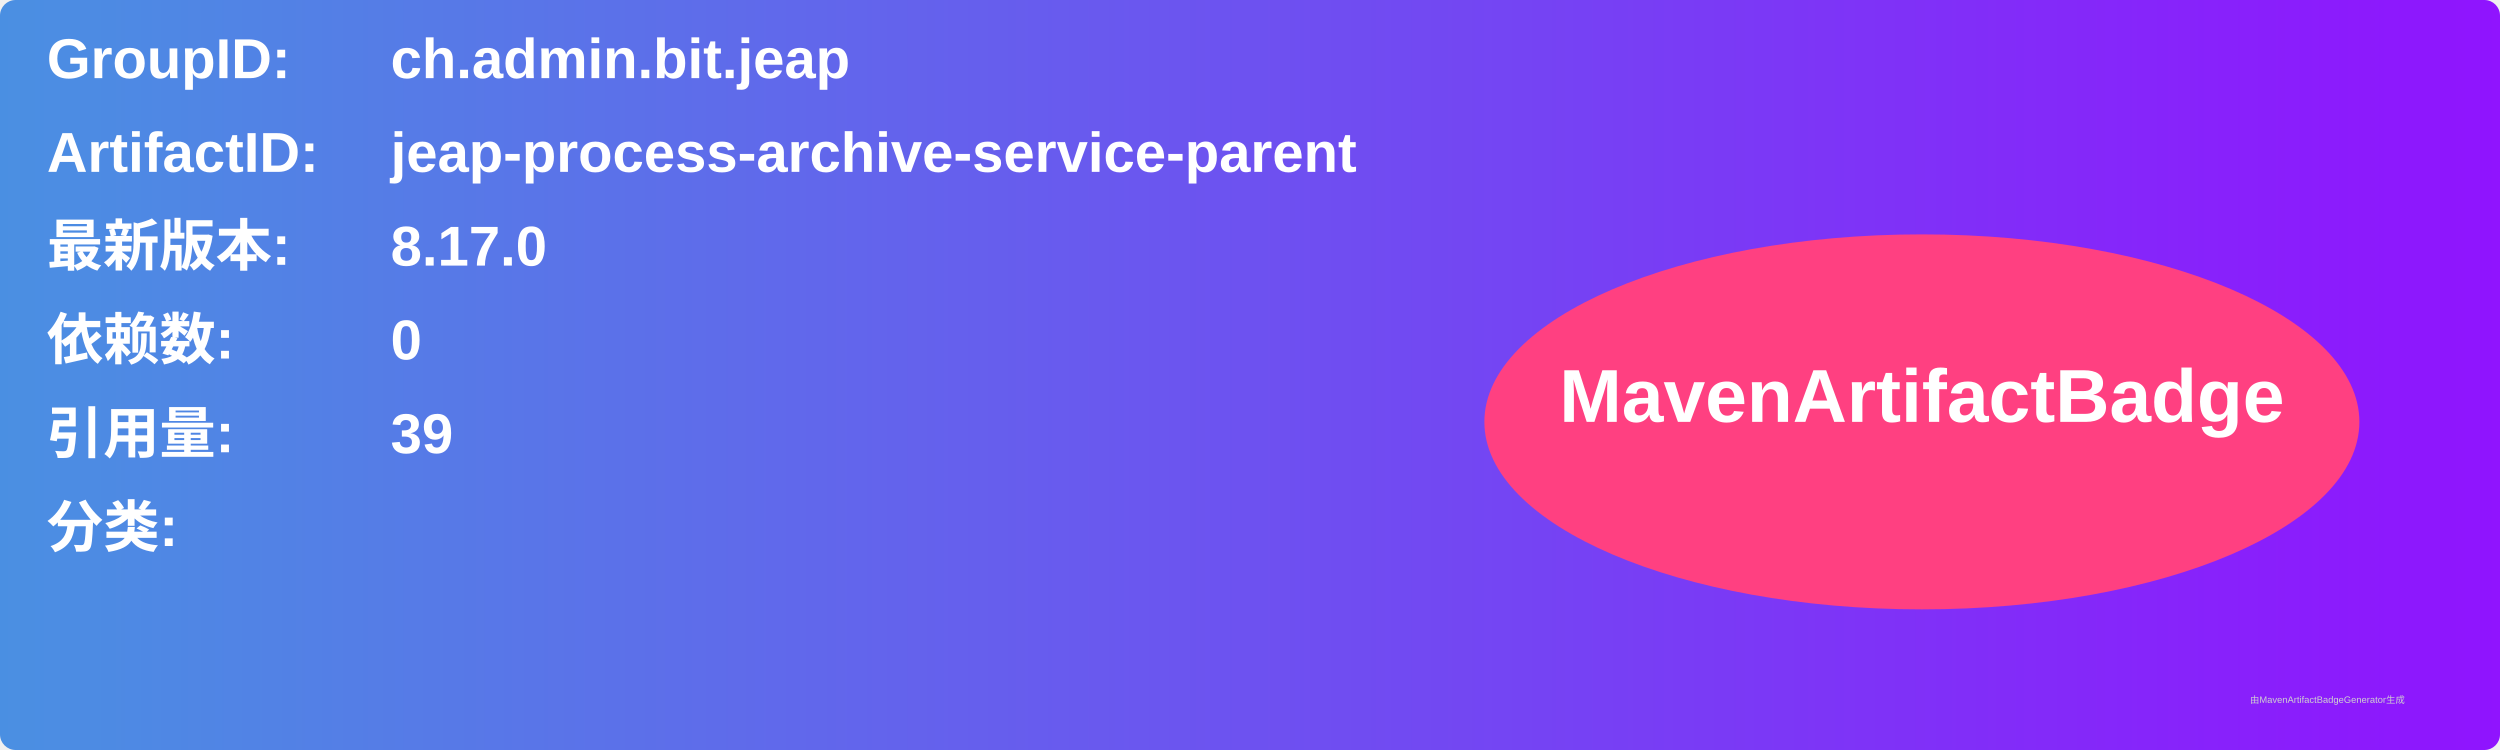
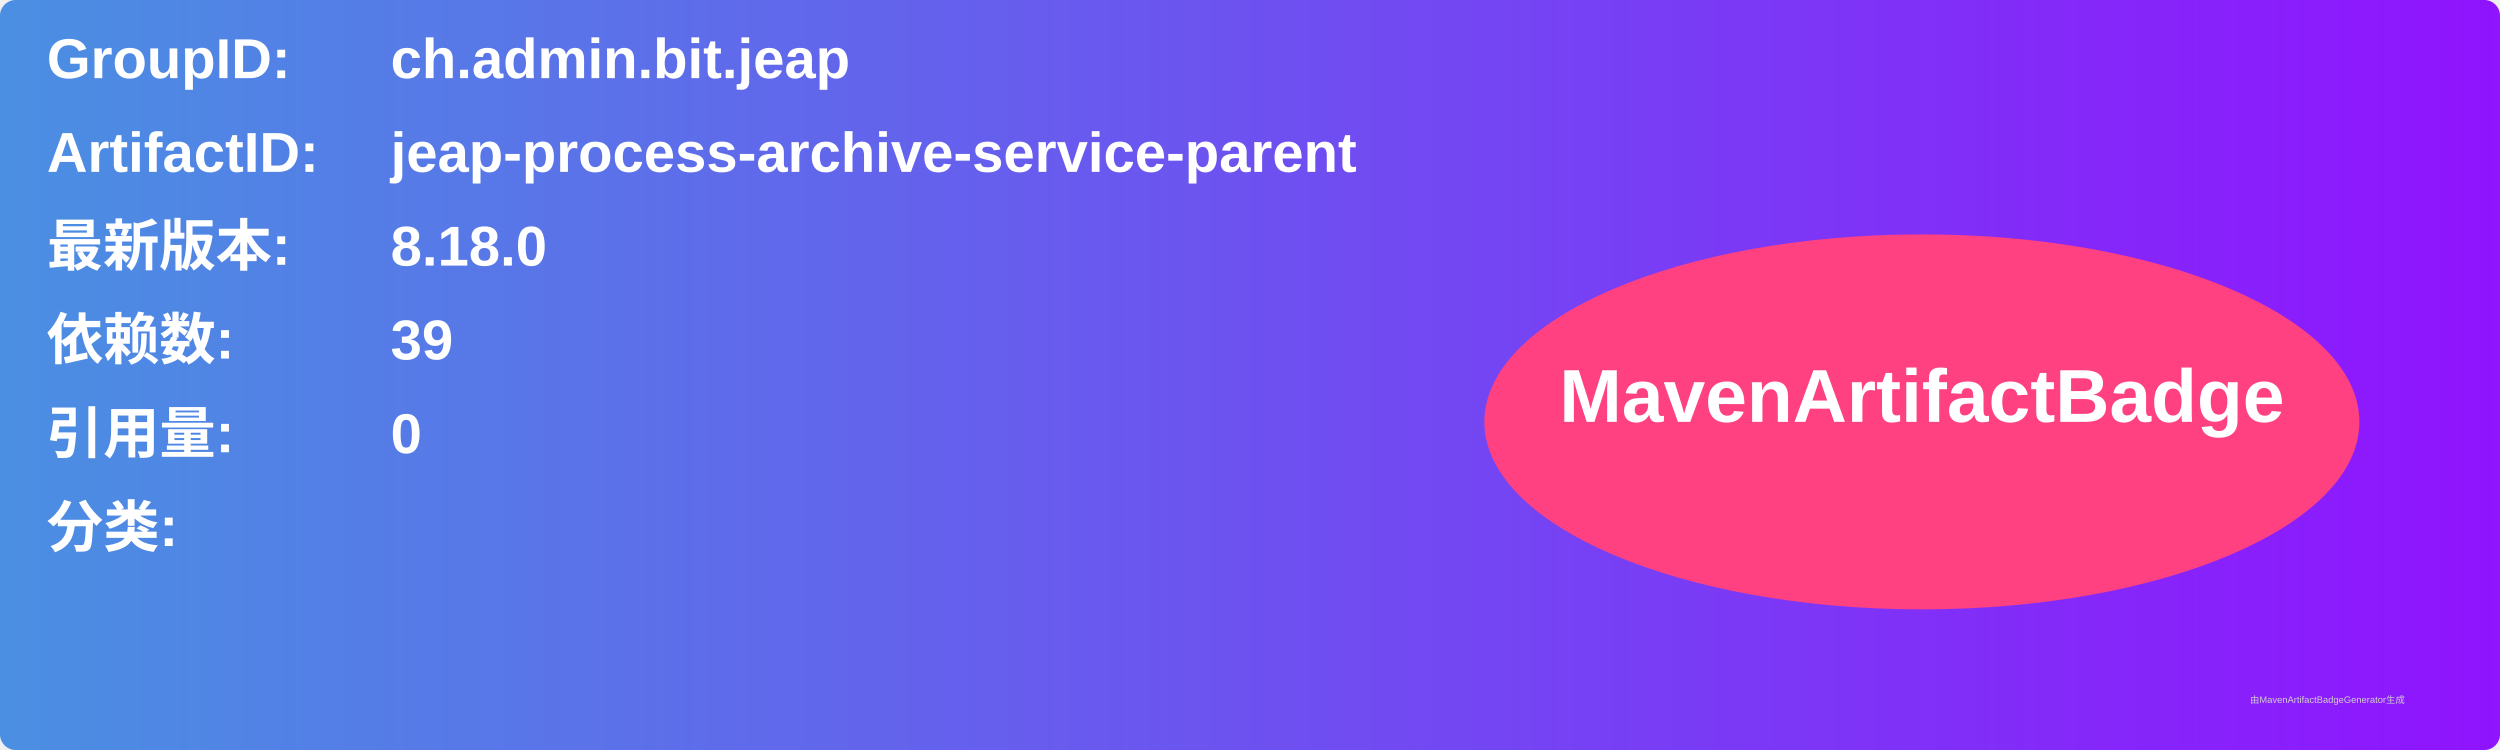
<svg xmlns="http://www.w3.org/2000/svg" width="800" height="240" viewBox="0 0 800 240">
  <linearGradient id="grad" x1="0%" y1="0%" x2="100%" y2="0%">
    <stop offset="0%" stop-color="#4a90e2" />
    <stop offset="100%" stop-color="#9013fe" />
  </linearGradient>
  <rect width="100%" height="100%" rx="5" ry="5" fill="url(#grad)" />
  <g transform="translate(15, 15)">
    <text x="0" y="10" font-family="Arial" font-size="18" fill="white" font-weight="bold" width="260">GroupID:</text>
    <text x="110" y="10" font-family="Arial" font-size="18" fill="white" font-weight="bold" width="460">ch.admin.bit.jeap</text>
    <text x="0" y="40" font-family="Arial" font-size="18" fill="white" font-weight="bold" width="260">ArtifactID:</text>
    <text x="110" y="40" font-family="Arial" font-size="18" fill="white" font-weight="bold" width="460">jeap-process-archive-service-parent</text>
    <text x="0" y="70" font-family="Arial" font-size="18" fill="white" font-weight="bold">最新版本:</text>
    <text x="110" y="70" font-family="Arial" font-size="18" fill="white" font-weight="bold">
-       <tspan font-weight="bold">8.17.0</tspan>
+       <tspan font-weight="bold">8.18.0</tspan>
    </text>
    <text x="0" y="100" font-family="Arial" font-size="18" fill="white" font-weight="bold">依赖数: </text>
    <text x="110" y="100" font-family="Arial" font-size="18" fill="white">
-       <tspan font-weight="bold">0</tspan>
+       <tspan font-weight="bold">39</tspan>
    </text>
    <text x="0" y="130" font-family="Arial" font-size="18" fill="white" font-weight="bold">引用量: </text>
    <text x="110" y="130" font-family="Arial" font-size="18" fill="white">
-       <tspan font-weight="bold">39</tspan>
+       <tspan font-weight="bold">0</tspan>
    </text>
    <text x="0" y="160" font-family="Arial" font-size="18" fill="white" font-weight="bold">分类:</text>
    <text x="10" y="190" font-family="Arial" font-size="10" fill="white">
      <tspan font-weight="bold" />
    </text>
    <ellipse cx="600" cy="120" rx="140" ry="60" fill="#ff4081" />
    <text x="600" y="120" text-anchor="middle" font-family="Arial" font-size="24" fill="white" font-weight="bold">MavenArtifactBadge</text>
  </g>
  <text x="720" y="225" font-family="Arial" font-size="3" fill="#d0d0d0">由MavenArtifactBadgeGenerator生成</text>
</svg>
